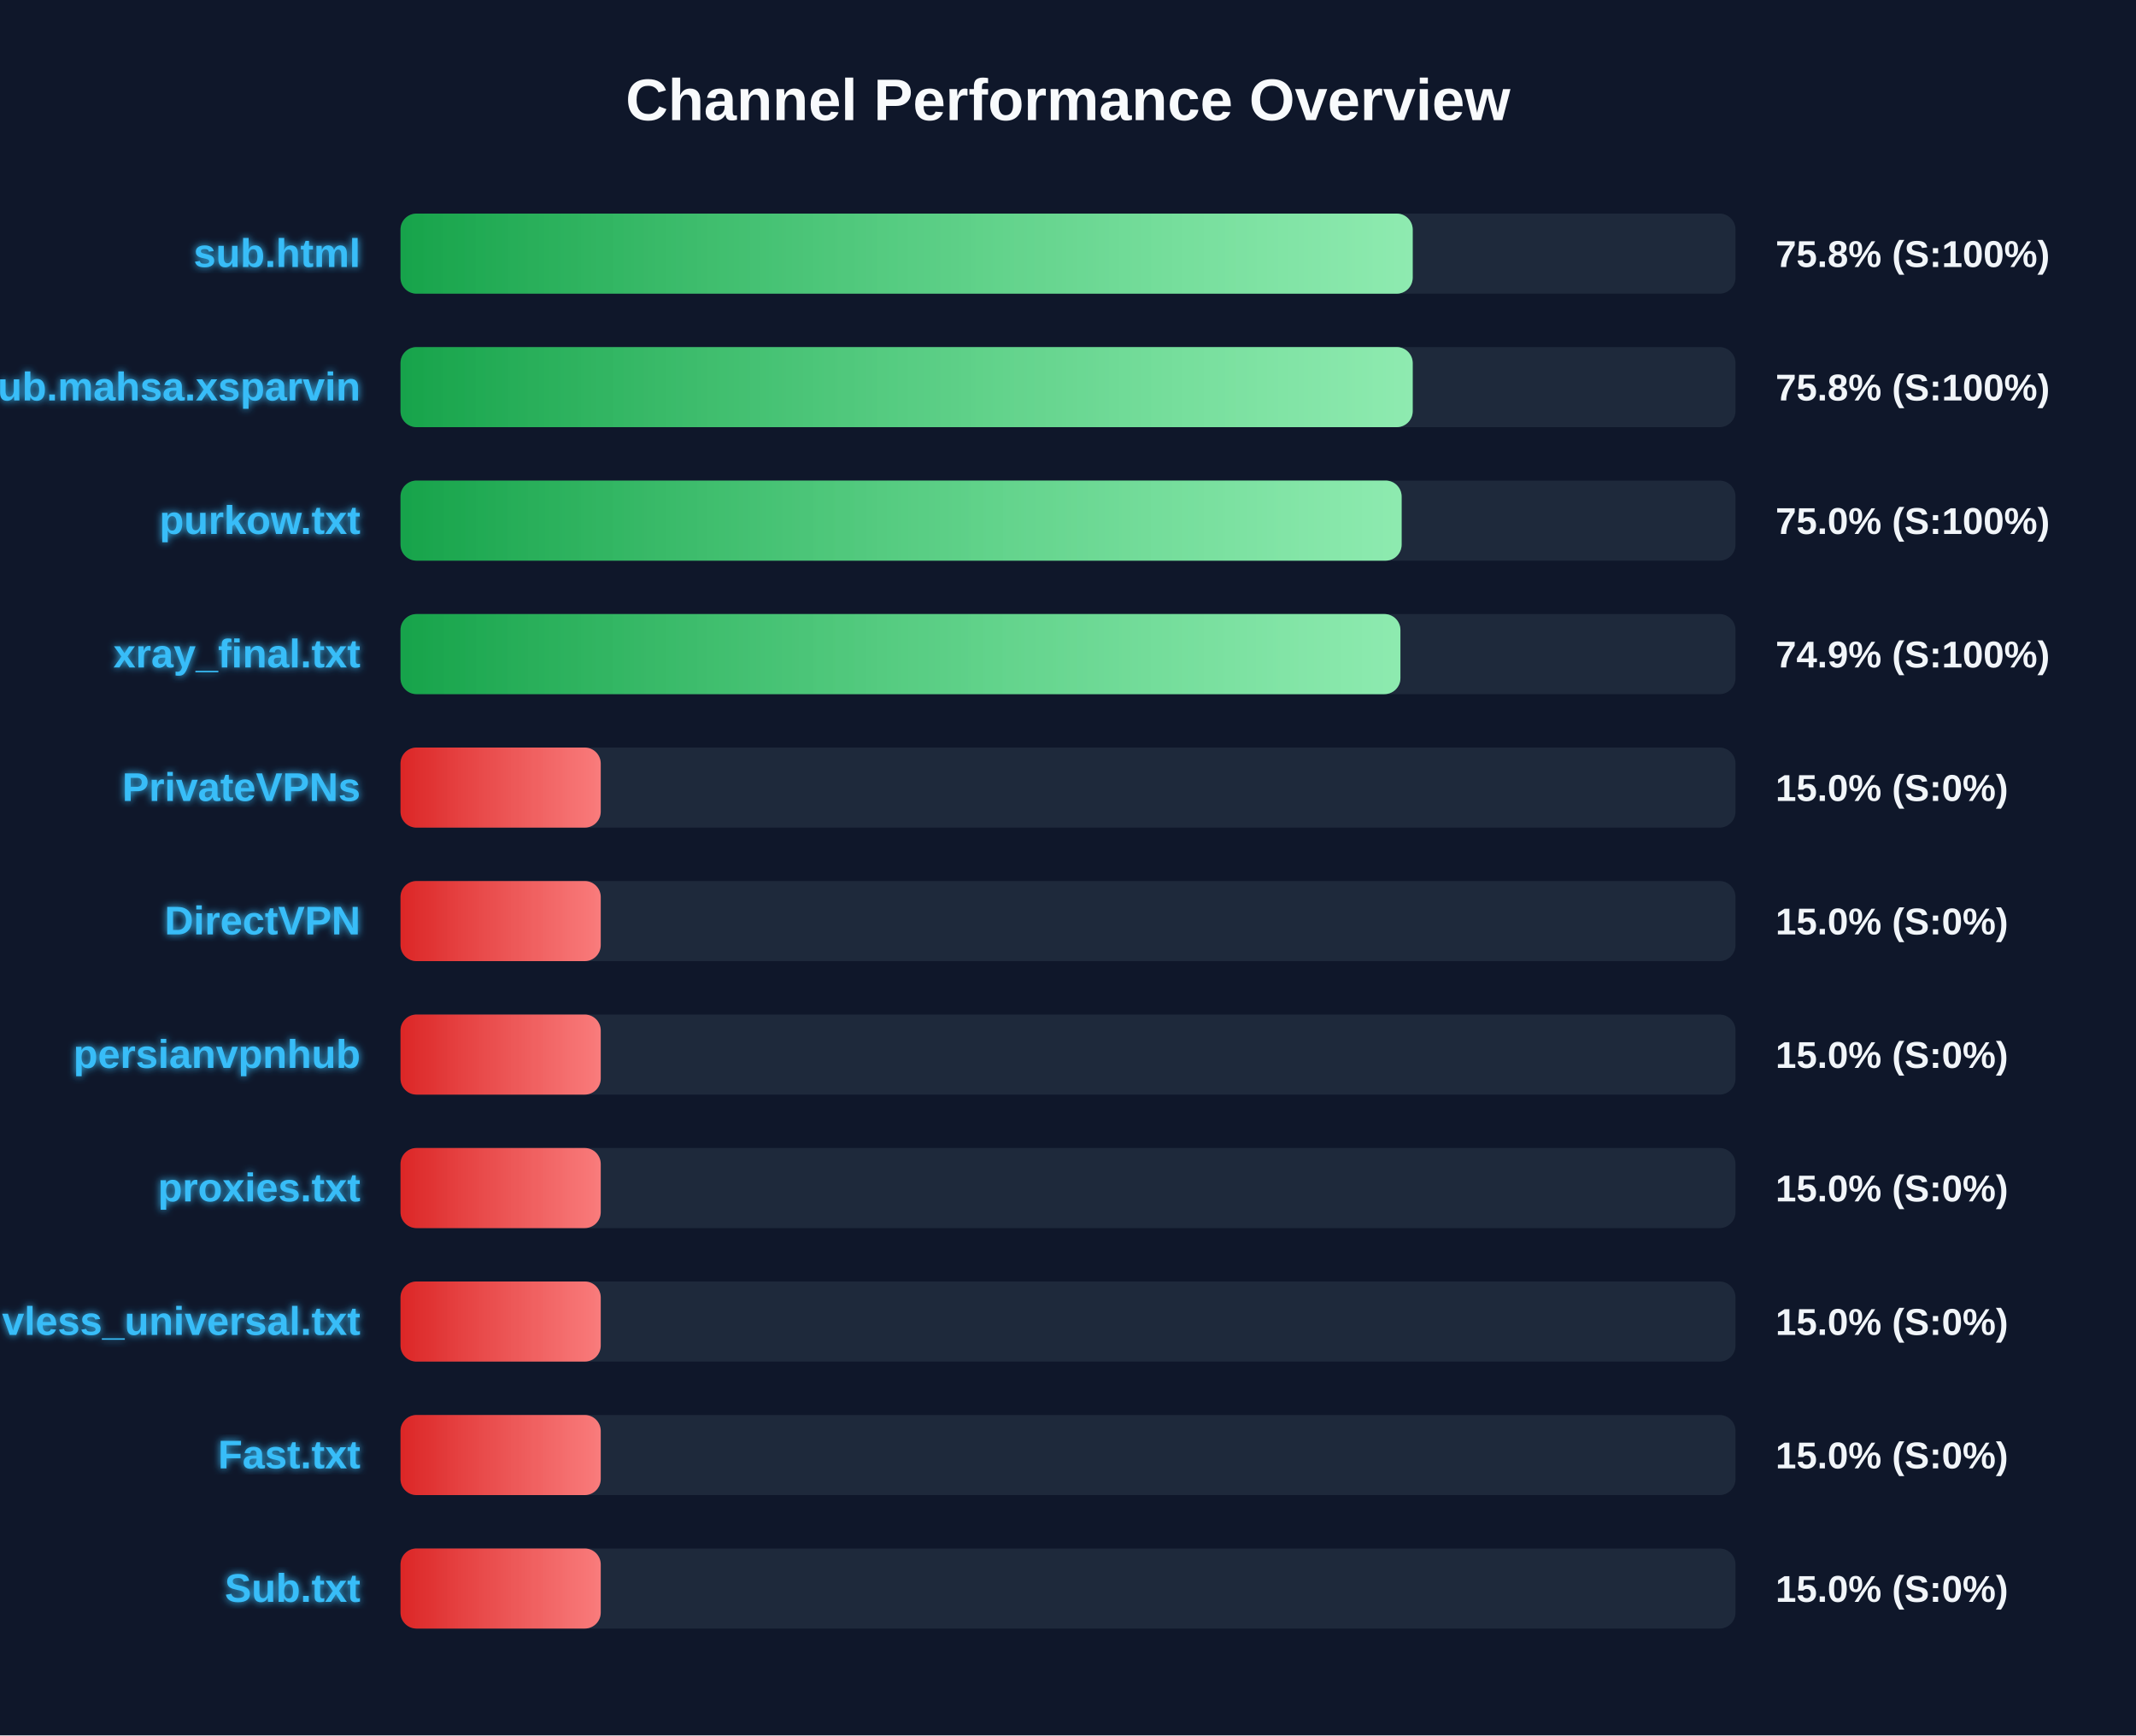
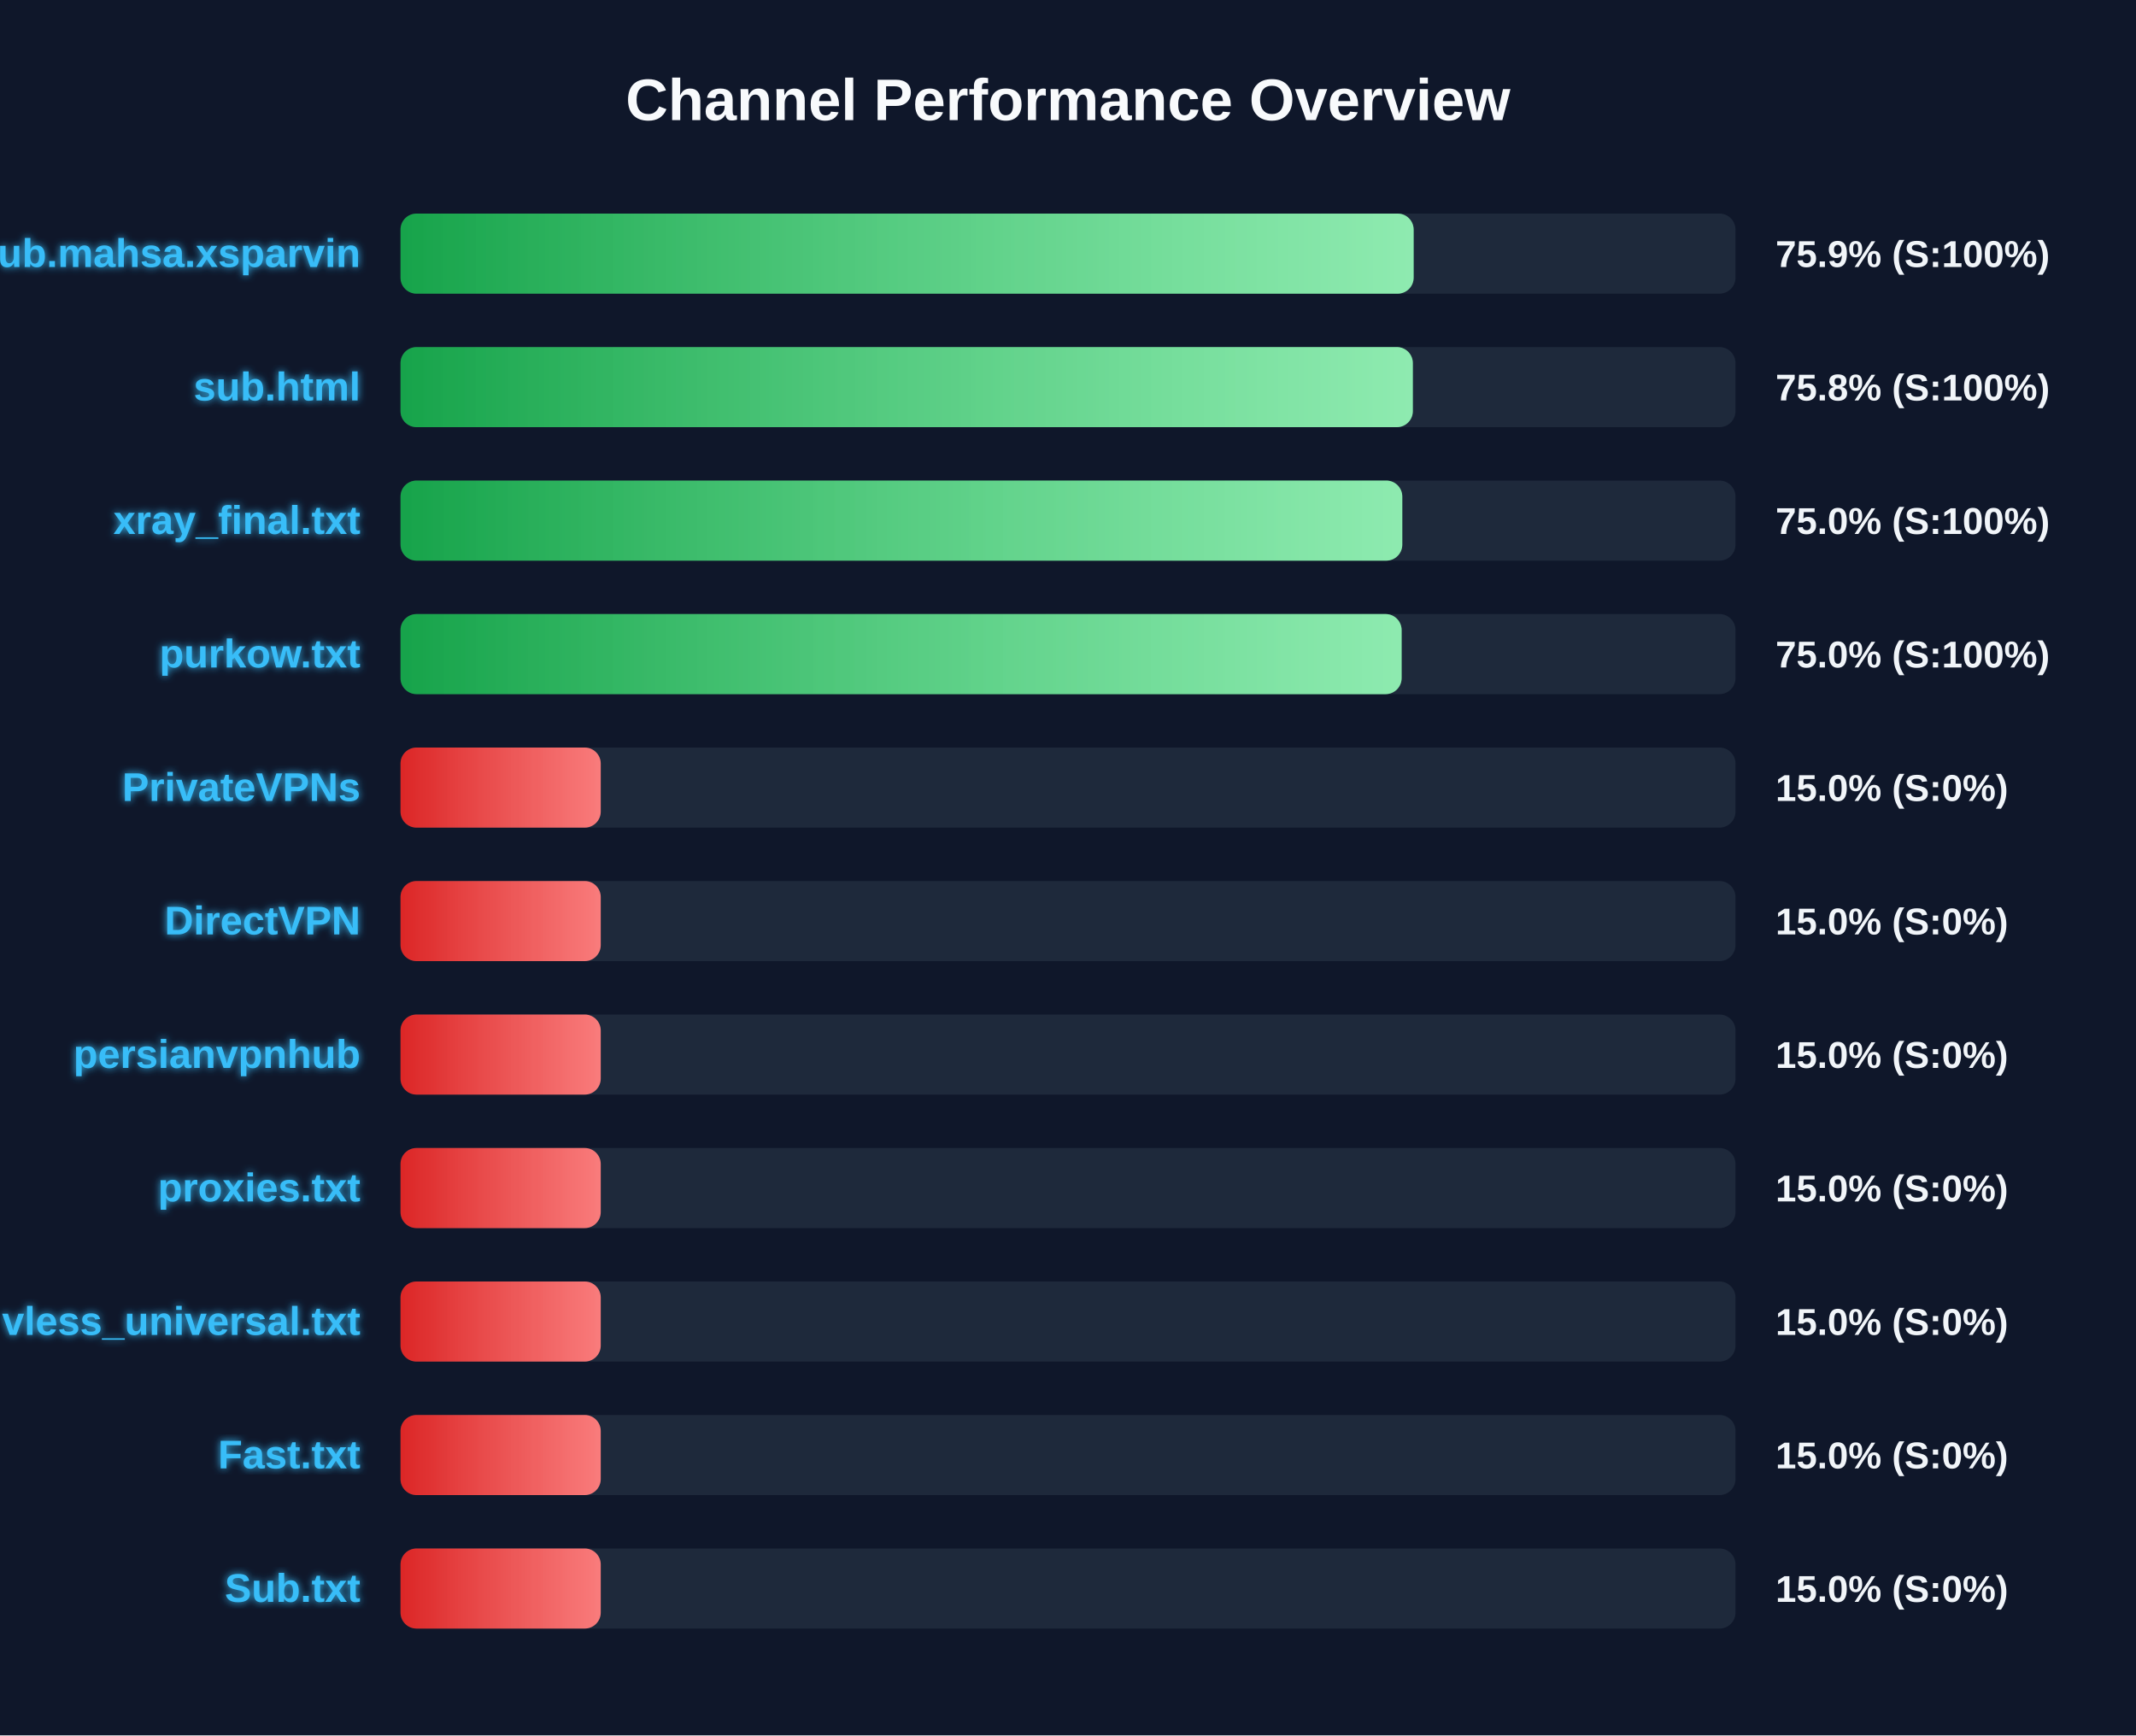
<svg xmlns="http://www.w3.org/2000/svg" width="800" height="650" version="1.1">
  <defs>
    <linearGradient id="grad-green" x1="0%" y1="0%" x2="100%" y2="0%">
      <stop offset="0%" stop-color="#16a34a" />
      <stop offset="100%" stop-color="#4ade80" />
    </linearGradient>
    <linearGradient id="grad-yellow" x1="0%" y1="0%" x2="100%" y2="0%">
      <stop offset="0%" stop-color="#ca8a04" />
      <stop offset="100%" stop-color="#fde047" />
    </linearGradient>
    <linearGradient id="grad-red" x1="0%" y1="0%" x2="100%" y2="0%">
      <stop offset="0%" stop-color="#dc2626" />
      <stop offset="100%" stop-color="#f87171" />
    </linearGradient>
    <linearGradient id="shimmer" x1="0%" y1="0%" x2="100%" y2="0%">
      <stop offset="0%" stop-color="rgba(255,255,255,0)" />
      <stop offset="50%" stop-color="rgba(255,255,255,0.4)" />
      <stop offset="100%" stop-color="rgba(255,255,255,0)" />
    </linearGradient>
    <filter id="glow" x="-20%" y="-20%" width="140%" height="140%">
      <feGaussianBlur stdDeviation="1.5" result="blur" />
      <feComposite in="SourceGraphic" in2="blur" operator="over" />
    </filter>
  </defs>
  <style>
        .bg-rect { fill: #0f172a; }
        .title { font: bold 22px 'Segoe UI', Arial, sans-serif; fill: #f8fafc; }
        .row { font: bold 15px 'Segoe UI', Arial, sans-serif; fill: #38bdf8; filter: url(#glow); }
        .score { font: bold 14px 'Segoe UI', Arial, sans-serif; fill: #f1f5f9; }
        @keyframes shimmer-anim {
            0% { transform: translateX(-100%); }
            100% { transform: translateX(200%); }
        }
        .shimmer-rect {
            animation: shimmer-anim 2.5s infinite linear;
        }
    </style>
  <rect width="100%" height="100%" class="bg-rect" />
  <text x="400" y="45" text-anchor="middle" class="title">Channel Performance Overview</text>
  <rect x="150" y="80" width="500" height="30" fill="#1e293b" rx="6" />
  <clipPath id="clip-0">
-     <rect x="150" y="80" width="379.1" height="30" rx="6" />
+     <rect x="150" y="80" width="379.45" height="30" rx="6" />
  </clipPath>
-   <rect x="150" y="80" width="379.1" height="30" fill="url(#grad-green)" rx="6" />
+   <rect x="150" y="80" width="379.45" height="30" fill="url(#grad-green)" rx="6" />
  <g clip-path="url(#clip-0)">
    <rect x="150" y="80" width="100%" height="30" fill="url(#shimmer)" class="shimmer-rect" />
  </g>
-   <text x="135" y="100" text-anchor="end" class="row">sub.html</text>
-   <text x="665" y="100" text-anchor="start" class="score">75.8% (S:100%)</text>
+   <text x="135" y="100" text-anchor="end" class="row">Sub.mahsa.xsparvin</text>
+   <text x="665" y="100" text-anchor="start" class="score">75.9% (S:100%)</text>
  <rect x="150" y="130" width="500" height="30" fill="#1e293b" rx="6" />
  <clipPath id="clip-1">
-     <rect x="150" y="130" width="379.1" height="30" rx="6" />
+     <rect x="150" y="130" width="379.15" height="30" rx="6" />
  </clipPath>
-   <rect x="150" y="130" width="379.1" height="30" fill="url(#grad-green)" rx="6" />
+   <rect x="150" y="130" width="379.15" height="30" fill="url(#grad-green)" rx="6" />
  <g clip-path="url(#clip-1)">
    <rect x="150" y="130" width="100%" height="30" fill="url(#shimmer)" class="shimmer-rect" />
  </g>
-   <text x="135" y="150" text-anchor="end" class="row">Sub.mahsa.xsparvin</text>
+   <text x="135" y="150" text-anchor="end" class="row">sub.html</text>
  <text x="665" y="150" text-anchor="start" class="score">75.8% (S:100%)</text>
  <rect x="150" y="180" width="500" height="30" fill="#1e293b" rx="6" />
  <clipPath id="clip-2">
-     <rect x="150" y="180" width="374.95" height="30" rx="6" />
+     <rect x="150" y="180" width="375.2" height="30" rx="6" />
  </clipPath>
-   <rect x="150" y="180" width="374.95" height="30" fill="url(#grad-green)" rx="6" />
+   <rect x="150" y="180" width="375.2" height="30" fill="url(#grad-green)" rx="6" />
  <g clip-path="url(#clip-2)">
    <rect x="150" y="180" width="100%" height="30" fill="url(#shimmer)" class="shimmer-rect" />
  </g>
-   <text x="135" y="200" text-anchor="end" class="row">purkow.txt</text>
+   <text x="135" y="200" text-anchor="end" class="row">xray_final.txt</text>
  <text x="665" y="200" text-anchor="start" class="score">75.0% (S:100%)</text>
  <rect x="150" y="230" width="500" height="30" fill="#1e293b" rx="6" />
  <clipPath id="clip-3">
-     <rect x="150" y="230" width="374.5" height="30" rx="6" />
+     <rect x="150" y="230" width="374.95" height="30" rx="6" />
  </clipPath>
-   <rect x="150" y="230" width="374.5" height="30" fill="url(#grad-green)" rx="6" />
+   <rect x="150" y="230" width="374.95" height="30" fill="url(#grad-green)" rx="6" />
  <g clip-path="url(#clip-3)">
    <rect x="150" y="230" width="100%" height="30" fill="url(#shimmer)" class="shimmer-rect" />
  </g>
-   <text x="135" y="250" text-anchor="end" class="row">xray_final.txt</text>
-   <text x="665" y="250" text-anchor="start" class="score">74.9% (S:100%)</text>
+   <text x="135" y="250" text-anchor="end" class="row">purkow.txt</text>
+   <text x="665" y="250" text-anchor="start" class="score">75.0% (S:100%)</text>
  <rect x="150" y="280" width="500" height="30" fill="#1e293b" rx="6" />
  <clipPath id="clip-4">
    <rect x="150" y="280" width="75.0" height="30" rx="6" />
  </clipPath>
  <rect x="150" y="280" width="75.0" height="30" fill="url(#grad-red)" rx="6" />
  <g clip-path="url(#clip-4)">
    <rect x="150" y="280" width="100%" height="30" fill="url(#shimmer)" class="shimmer-rect" />
  </g>
  <text x="135" y="300" text-anchor="end" class="row">PrivateVPNs</text>
  <text x="665" y="300" text-anchor="start" class="score">15.0% (S:0%)</text>
  <rect x="150" y="330" width="500" height="30" fill="#1e293b" rx="6" />
  <clipPath id="clip-5">
    <rect x="150" y="330" width="75.0" height="30" rx="6" />
  </clipPath>
  <rect x="150" y="330" width="75.0" height="30" fill="url(#grad-red)" rx="6" />
  <g clip-path="url(#clip-5)">
    <rect x="150" y="330" width="100%" height="30" fill="url(#shimmer)" class="shimmer-rect" />
  </g>
  <text x="135" y="350" text-anchor="end" class="row">DirectVPN</text>
  <text x="665" y="350" text-anchor="start" class="score">15.0% (S:0%)</text>
  <rect x="150" y="380" width="500" height="30" fill="#1e293b" rx="6" />
  <clipPath id="clip-6">
    <rect x="150" y="380" width="75.0" height="30" rx="6" />
  </clipPath>
  <rect x="150" y="380" width="75.0" height="30" fill="url(#grad-red)" rx="6" />
  <g clip-path="url(#clip-6)">
    <rect x="150" y="380" width="100%" height="30" fill="url(#shimmer)" class="shimmer-rect" />
  </g>
  <text x="135" y="400" text-anchor="end" class="row">persianvpnhub</text>
  <text x="665" y="400" text-anchor="start" class="score">15.0% (S:0%)</text>
  <rect x="150" y="430" width="500" height="30" fill="#1e293b" rx="6" />
  <clipPath id="clip-7">
    <rect x="150" y="430" width="75.0" height="30" rx="6" />
  </clipPath>
  <rect x="150" y="430" width="75.0" height="30" fill="url(#grad-red)" rx="6" />
  <g clip-path="url(#clip-7)">
    <rect x="150" y="430" width="100%" height="30" fill="url(#shimmer)" class="shimmer-rect" />
  </g>
  <text x="135" y="450" text-anchor="end" class="row">proxies.txt</text>
  <text x="665" y="450" text-anchor="start" class="score">15.0% (S:0%)</text>
  <rect x="150" y="480" width="500" height="30" fill="#1e293b" rx="6" />
  <clipPath id="clip-8">
    <rect x="150" y="480" width="75.0" height="30" rx="6" />
  </clipPath>
  <rect x="150" y="480" width="75.0" height="30" fill="url(#grad-red)" rx="6" />
  <g clip-path="url(#clip-8)">
    <rect x="150" y="480" width="100%" height="30" fill="url(#shimmer)" class="shimmer-rect" />
  </g>
  <text x="135" y="500" text-anchor="end" class="row">vless_universal.txt</text>
  <text x="665" y="500" text-anchor="start" class="score">15.0% (S:0%)</text>
  <rect x="150" y="530" width="500" height="30" fill="#1e293b" rx="6" />
  <clipPath id="clip-9">
    <rect x="150" y="530" width="75.0" height="30" rx="6" />
  </clipPath>
  <rect x="150" y="530" width="75.0" height="30" fill="url(#grad-red)" rx="6" />
  <g clip-path="url(#clip-9)">
    <rect x="150" y="530" width="100%" height="30" fill="url(#shimmer)" class="shimmer-rect" />
  </g>
  <text x="135" y="550" text-anchor="end" class="row">Fast.txt</text>
  <text x="665" y="550" text-anchor="start" class="score">15.0% (S:0%)</text>
  <rect x="150" y="580" width="500" height="30" fill="#1e293b" rx="6" />
  <clipPath id="clip-10">
    <rect x="150" y="580" width="75.0" height="30" rx="6" />
  </clipPath>
  <rect x="150" y="580" width="75.0" height="30" fill="url(#grad-red)" rx="6" />
  <g clip-path="url(#clip-10)">
    <rect x="150" y="580" width="100%" height="30" fill="url(#shimmer)" class="shimmer-rect" />
  </g>
  <text x="135" y="600" text-anchor="end" class="row">Sub.txt</text>
  <text x="665" y="600" text-anchor="start" class="score">15.0% (S:0%)</text>
</svg>
